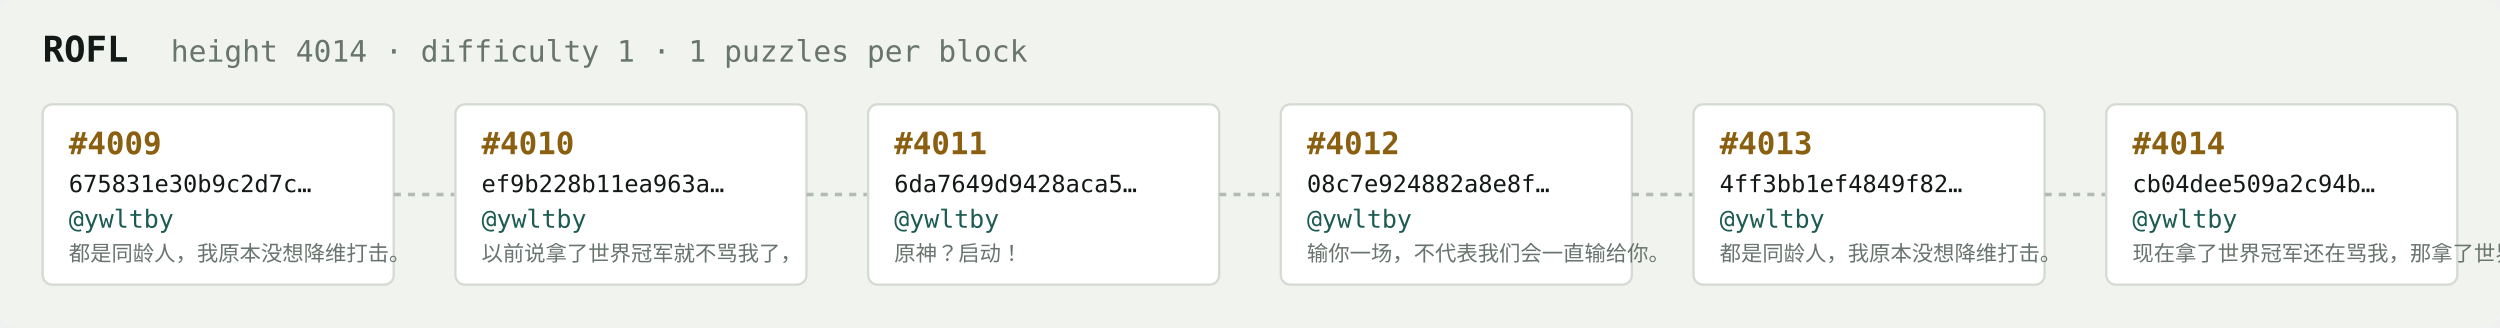
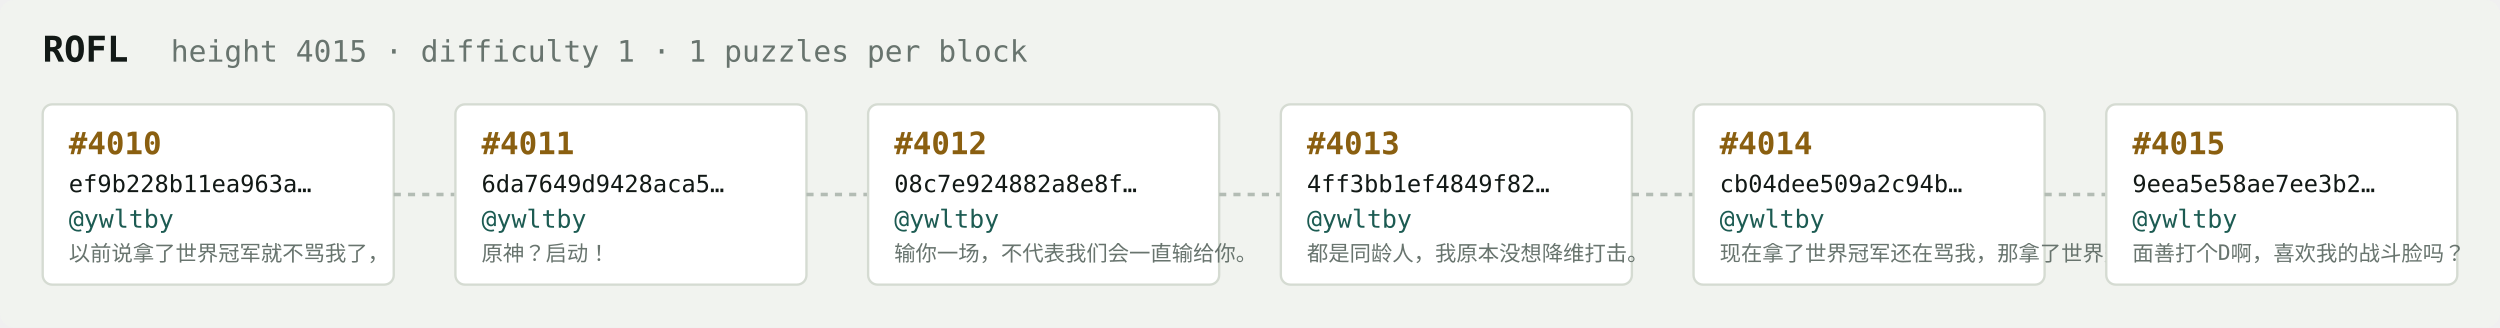
<svg xmlns="http://www.w3.org/2000/svg" width="1054" height="138" viewBox="0 0 1054 138" font-family="ui-monospace,SFMono-Regular,Menlo,monospace">
  <rect fill="#f1f3ef" width="1054" height="138" rx="6" />
  <text x="18" y="26" fill="#121916" font-size="15" font-weight="700">ROFL</text>
-   <text x="72" y="26" fill="#68746e" font-size="12.5">height 4014 · difficulty 1 · 1 puzzles per block</text>
+   <text x="72" y="26" fill="#68746e" font-size="12.5">height 4015 · difficulty 1 · 1 puzzles per block</text>
  <rect x="18" y="44" width="148" height="76" rx="4" fill="#ffffff" stroke="#d5dbd2" stroke-width="1" />
-   <text x="29" y="65" fill="#8a5f10" font-size="13" font-weight="700">#4009</text>
-   <text x="29" y="81" fill="#121916" font-size="10">675831e30b9c2d7c…</text>
+   <text x="29" y="65" fill="#8a5f10" font-size="13" font-weight="700">#4010</text>
+   <text x="29" y="81" fill="#121916" font-size="10">ef9b228b11ea963a…</text>
  <text x="29" y="96" fill="#1c5b52" font-size="10.5">@ywltby</text>
-   <text x="29" y="110" fill="#68746e" font-size="9">都是同龄人，我原本没想降维打击。</text>
+   <text x="29" y="110" fill="#68746e" font-size="9">以前说拿了世界冠军就不骂我了，</text>
  <line x1="166" y1="82.0" x2="192" y2="82.0" stroke="#b3bcb4" stroke-width="1.5" stroke-dasharray="3 3" />
  <rect x="192" y="44" width="148" height="76" rx="4" fill="#ffffff" stroke="#d5dbd2" stroke-width="1" />
-   <text x="203" y="65" fill="#8a5f10" font-size="13" font-weight="700">#4010</text>
-   <text x="203" y="81" fill="#121916" font-size="10">ef9b228b11ea963a…</text>
+   <text x="203" y="65" fill="#8a5f10" font-size="13" font-weight="700">#4011</text>
+   <text x="203" y="81" fill="#121916" font-size="10">6da7649d9428aca5…</text>
  <text x="203" y="96" fill="#1c5b52" font-size="10.5">@ywltby</text>
-   <text x="203" y="110" fill="#68746e" font-size="9">以前说拿了世界冠军就不骂我了，</text>
+   <text x="203" y="110" fill="#68746e" font-size="9">原神？启动！</text>
  <line x1="340" y1="82.0" x2="366" y2="82.0" stroke="#b3bcb4" stroke-width="1.5" stroke-dasharray="3 3" />
  <rect x="366" y="44" width="148" height="76" rx="4" fill="#ffffff" stroke="#d5dbd2" stroke-width="1" />
-   <text x="377" y="65" fill="#8a5f10" font-size="13" font-weight="700">#4011</text>
-   <text x="377" y="81" fill="#121916" font-size="10">6da7649d9428aca5…</text>
+   <text x="377" y="65" fill="#8a5f10" font-size="13" font-weight="700">#4012</text>
+   <text x="377" y="81" fill="#121916" font-size="10">08c7e924882a8e8f…</text>
  <text x="377" y="96" fill="#1c5b52" font-size="10.5">@ywltby</text>
-   <text x="377" y="110" fill="#68746e" font-size="9">原神？启动！</text>
+   <text x="377" y="110" fill="#68746e" font-size="9">输你一场，不代表我们会一直输给你。</text>
  <line x1="514" y1="82.0" x2="540" y2="82.0" stroke="#b3bcb4" stroke-width="1.5" stroke-dasharray="3 3" />
  <rect x="540" y="44" width="148" height="76" rx="4" fill="#ffffff" stroke="#d5dbd2" stroke-width="1" />
-   <text x="551" y="65" fill="#8a5f10" font-size="13" font-weight="700">#4012</text>
-   <text x="551" y="81" fill="#121916" font-size="10">08c7e924882a8e8f…</text>
+   <text x="551" y="65" fill="#8a5f10" font-size="13" font-weight="700">#4013</text>
+   <text x="551" y="81" fill="#121916" font-size="10">4ff3bb1ef4849f82…</text>
  <text x="551" y="96" fill="#1c5b52" font-size="10.5">@ywltby</text>
-   <text x="551" y="110" fill="#68746e" font-size="9">输你一场，不代表我们会一直输给你。</text>
+   <text x="551" y="110" fill="#68746e" font-size="9">都是同龄人，我原本没想降维打击。</text>
  <line x1="688" y1="82.0" x2="714" y2="82.0" stroke="#b3bcb4" stroke-width="1.5" stroke-dasharray="3 3" />
  <rect x="714" y="44" width="148" height="76" rx="4" fill="#ffffff" stroke="#d5dbd2" stroke-width="1" />
-   <text x="725" y="65" fill="#8a5f10" font-size="13" font-weight="700">#4013</text>
-   <text x="725" y="81" fill="#121916" font-size="10">4ff3bb1ef4849f82…</text>
+   <text x="725" y="65" fill="#8a5f10" font-size="13" font-weight="700">#4014</text>
+   <text x="725" y="81" fill="#121916" font-size="10">cb04dee509a2c94b…</text>
  <text x="725" y="96" fill="#1c5b52" font-size="10.5">@ywltby</text>
-   <text x="725" y="110" fill="#68746e" font-size="9">都是同龄人，我原本没想降维打击。</text>
+   <text x="725" y="110" fill="#68746e" font-size="9">现在拿了世界冠军还在骂我，那拿了世界冠军有…</text>
  <line x1="862" y1="82.0" x2="888" y2="82.0" stroke="#b3bcb4" stroke-width="1.5" stroke-dasharray="3 3" />
  <rect x="888" y="44" width="148" height="76" rx="4" fill="#ffffff" stroke="#d5dbd2" stroke-width="1" />
-   <text x="899" y="65" fill="#8a5f10" font-size="13" font-weight="700">#4014</text>
-   <text x="899" y="81" fill="#121916" font-size="10">cb04dee509a2c94b…</text>
+   <text x="899" y="65" fill="#8a5f10" font-size="13" font-weight="700">#4015</text>
+   <text x="899" y="81" fill="#121916" font-size="10">9eea5e58ae7ee3b2…</text>
  <text x="899" y="96" fill="#1c5b52" font-size="10.5">@ywltby</text>
-   <text x="899" y="110" fill="#68746e" font-size="9">现在拿了世界冠军还在骂我，那拿了世界冠军有…</text>
+   <text x="899" y="110" fill="#68746e" font-size="9">面善打个D啊，喜欢我的战斗脸吗？</text>
</svg>
